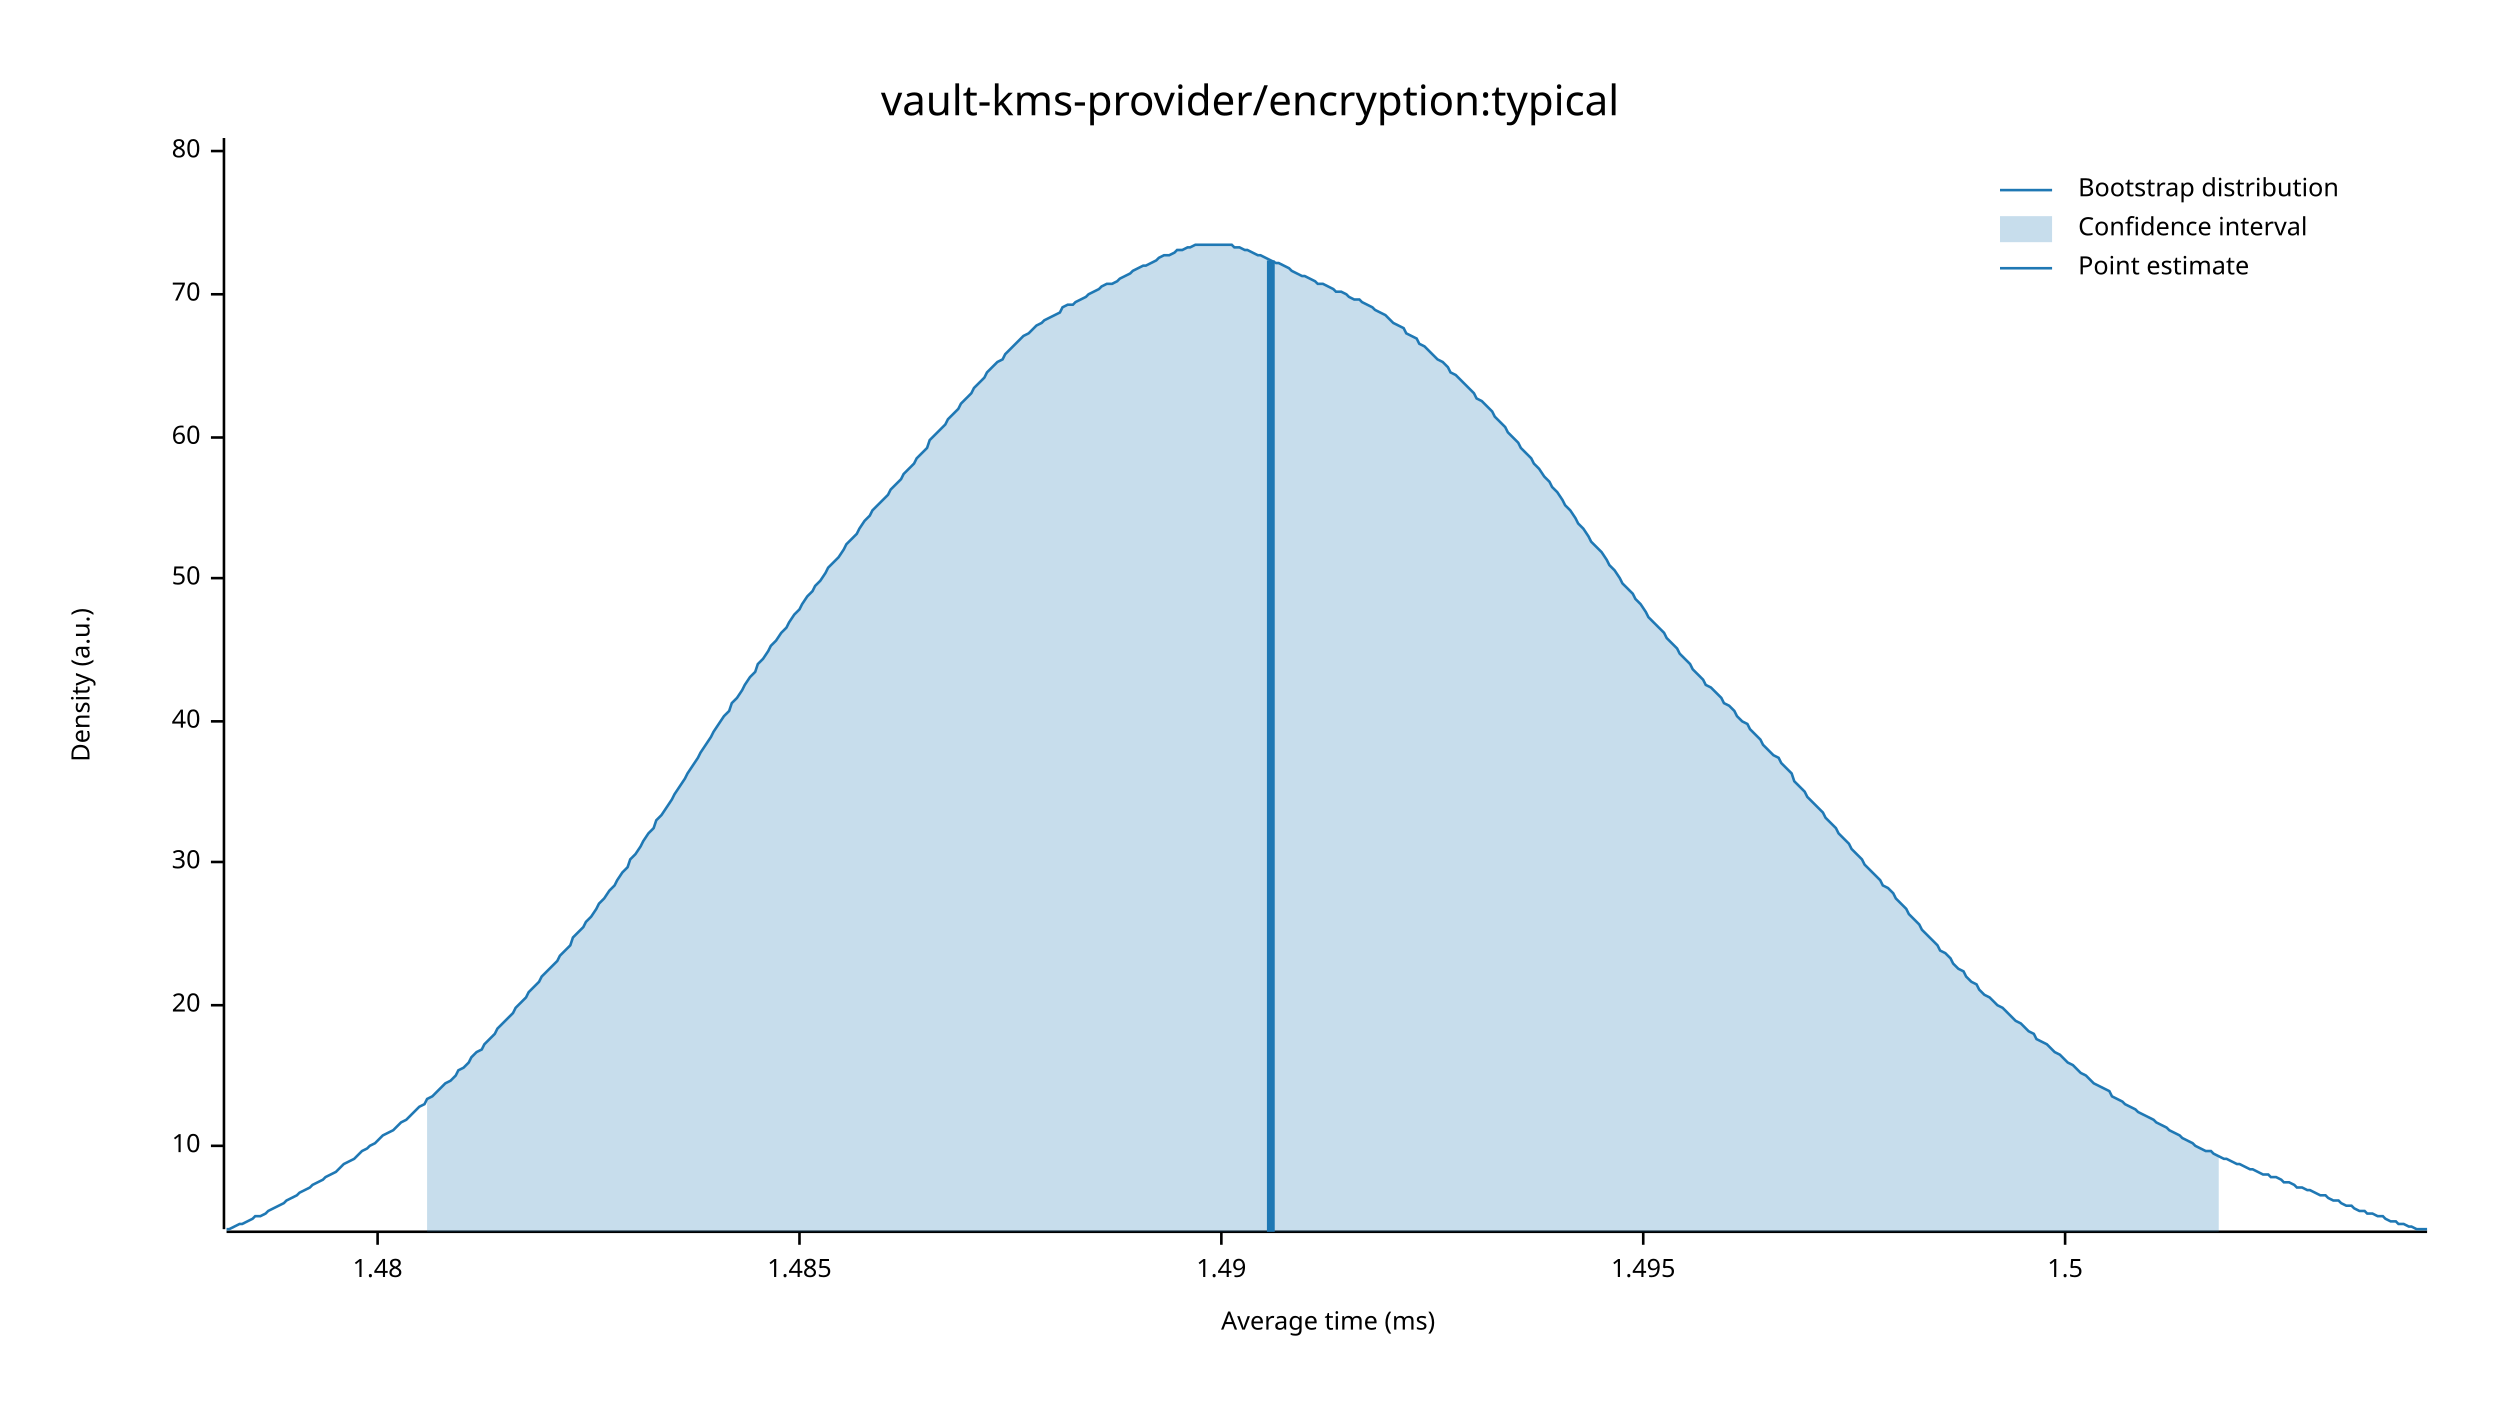
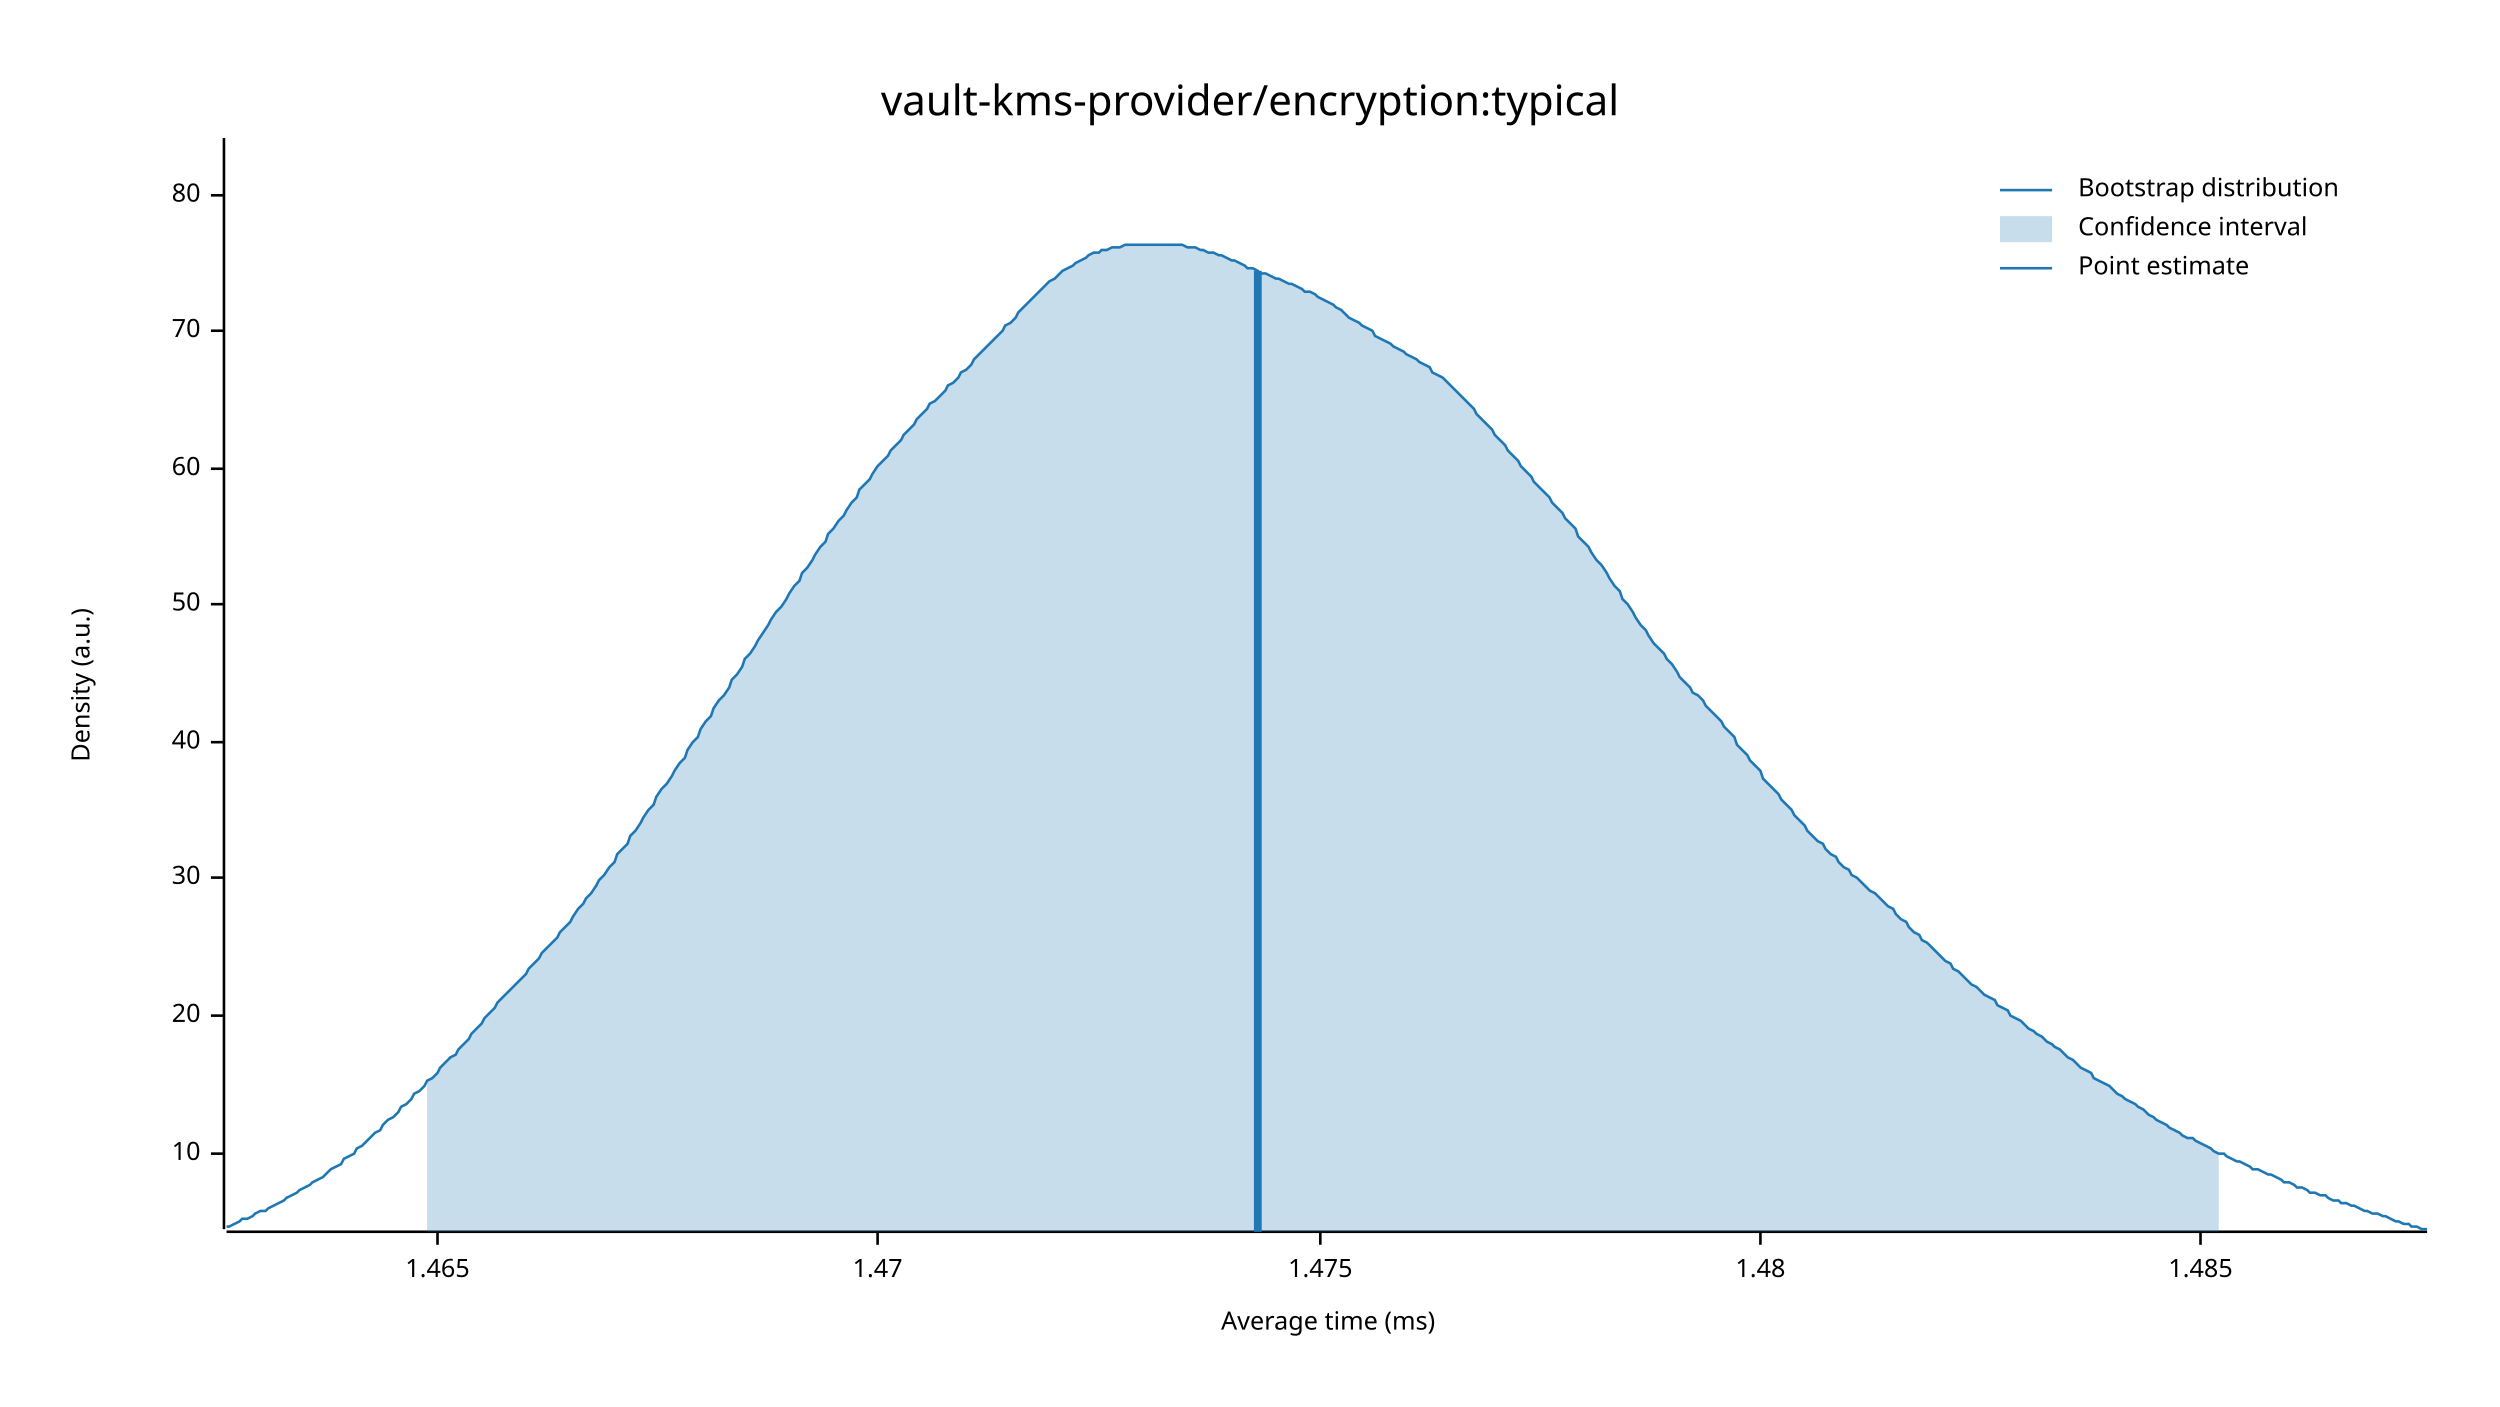
<svg xmlns="http://www.w3.org/2000/svg" width="960" height="540" viewBox="0 0 960 540">
  <text x="480" y="32" dy="0.76em" text-anchor="middle" font-family="sans-serif" font-size="16.129" opacity="1" fill="#000000">
vault-kms-provider/encryption:typical
</text>
  <text x="27" y="263" dy="0.76em" text-anchor="middle" font-family="sans-serif" font-size="9.677" opacity="1" fill="#000000" transform="rotate(270, 27, 263)">
Density (a.u.)
</text>
  <text x="510" y="513" dy="-0.5ex" text-anchor="middle" font-family="sans-serif" font-size="9.677" opacity="1" fill="#000000">
Average time (ms)
</text>
  <polyline fill="none" opacity="1" stroke="#000000" stroke-width="1" points="86,53 86,472 " />
-   <text x="77" y="440" dy="0.5ex" text-anchor="end" font-family="sans-serif" font-size="9.677" opacity="1" fill="#000000">
+   <text x="77" y="443" dy="0.5ex" text-anchor="end" font-family="sans-serif" font-size="9.677" opacity="1" fill="#000000">
10
</text>
-   <polyline fill="none" opacity="1" stroke="#000000" stroke-width="1" points="81,440 86,440 " />
-   <text x="77" y="386" dy="0.5ex" text-anchor="end" font-family="sans-serif" font-size="9.677" opacity="1" fill="#000000">
+   <polyline fill="none" opacity="1" stroke="#000000" stroke-width="1" points="81,443 86,443 " />
+   <text x="77" y="390" dy="0.5ex" text-anchor="end" font-family="sans-serif" font-size="9.677" opacity="1" fill="#000000">
20
</text>
-   <polyline fill="none" opacity="1" stroke="#000000" stroke-width="1" points="81,386 86,386 " />
-   <text x="77" y="331" dy="0.5ex" text-anchor="end" font-family="sans-serif" font-size="9.677" opacity="1" fill="#000000">
+   <polyline fill="none" opacity="1" stroke="#000000" stroke-width="1" points="81,390 86,390 " />
+   <text x="77" y="337" dy="0.5ex" text-anchor="end" font-family="sans-serif" font-size="9.677" opacity="1" fill="#000000">
30
</text>
-   <polyline fill="none" opacity="1" stroke="#000000" stroke-width="1" points="81,331 86,331 " />
-   <text x="77" y="277" dy="0.5ex" text-anchor="end" font-family="sans-serif" font-size="9.677" opacity="1" fill="#000000">
+   <polyline fill="none" opacity="1" stroke="#000000" stroke-width="1" points="81,337 86,337 " />
+   <text x="77" y="285" dy="0.5ex" text-anchor="end" font-family="sans-serif" font-size="9.677" opacity="1" fill="#000000">
40
</text>
-   <polyline fill="none" opacity="1" stroke="#000000" stroke-width="1" points="81,277 86,277 " />
-   <text x="77" y="222" dy="0.5ex" text-anchor="end" font-family="sans-serif" font-size="9.677" opacity="1" fill="#000000">
+   <polyline fill="none" opacity="1" stroke="#000000" stroke-width="1" points="81,285 86,285 " />
+   <text x="77" y="232" dy="0.5ex" text-anchor="end" font-family="sans-serif" font-size="9.677" opacity="1" fill="#000000">
50
</text>
-   <polyline fill="none" opacity="1" stroke="#000000" stroke-width="1" points="81,222 86,222 " />
-   <text x="77" y="168" dy="0.5ex" text-anchor="end" font-family="sans-serif" font-size="9.677" opacity="1" fill="#000000">
+   <polyline fill="none" opacity="1" stroke="#000000" stroke-width="1" points="81,232 86,232 " />
+   <text x="77" y="180" dy="0.5ex" text-anchor="end" font-family="sans-serif" font-size="9.677" opacity="1" fill="#000000">
60
</text>
-   <polyline fill="none" opacity="1" stroke="#000000" stroke-width="1" points="81,168 86,168 " />
-   <text x="77" y="113" dy="0.5ex" text-anchor="end" font-family="sans-serif" font-size="9.677" opacity="1" fill="#000000">
+   <polyline fill="none" opacity="1" stroke="#000000" stroke-width="1" points="81,180 86,180 " />
+   <text x="77" y="127" dy="0.5ex" text-anchor="end" font-family="sans-serif" font-size="9.677" opacity="1" fill="#000000">
70
</text>
-   <polyline fill="none" opacity="1" stroke="#000000" stroke-width="1" points="81,113 86,113 " />
-   <text x="77" y="58" dy="0.5ex" text-anchor="end" font-family="sans-serif" font-size="9.677" opacity="1" fill="#000000">
+   <polyline fill="none" opacity="1" stroke="#000000" stroke-width="1" points="81,127 86,127 " />
+   <text x="77" y="75" dy="0.5ex" text-anchor="end" font-family="sans-serif" font-size="9.677" opacity="1" fill="#000000">
80
</text>
-   <polyline fill="none" opacity="1" stroke="#000000" stroke-width="1" points="81,58 86,58 " />
+   <polyline fill="none" opacity="1" stroke="#000000" stroke-width="1" points="81,75 86,75 " />
  <polyline fill="none" opacity="1" stroke="#000000" stroke-width="1" points="87,473 932,473 " />
-   <text x="145" y="483" dy="0.76em" text-anchor="middle" font-family="sans-serif" font-size="9.677" opacity="1" fill="#000000">
+   <text x="168" y="483" dy="0.76em" text-anchor="middle" font-family="sans-serif" font-size="9.677" opacity="1" fill="#000000">
+ 1.465
+ </text>
+   <polyline fill="none" opacity="1" stroke="#000000" stroke-width="1" points="168,473 168,478 " />
+   <text x="337" y="483" dy="0.76em" text-anchor="middle" font-family="sans-serif" font-size="9.677" opacity="1" fill="#000000">
+ 1.47
+ </text>
+   <polyline fill="none" opacity="1" stroke="#000000" stroke-width="1" points="337,473 337,478 " />
+   <text x="507" y="483" dy="0.76em" text-anchor="middle" font-family="sans-serif" font-size="9.677" opacity="1" fill="#000000">
+ 1.475
+ </text>
+   <polyline fill="none" opacity="1" stroke="#000000" stroke-width="1" points="507,473 507,478 " />
+   <text x="676" y="483" dy="0.76em" text-anchor="middle" font-family="sans-serif" font-size="9.677" opacity="1" fill="#000000">
1.48
</text>
-   <polyline fill="none" opacity="1" stroke="#000000" stroke-width="1" points="145,473 145,478 " />
-   <text x="307" y="483" dy="0.76em" text-anchor="middle" font-family="sans-serif" font-size="9.677" opacity="1" fill="#000000">
+   <polyline fill="none" opacity="1" stroke="#000000" stroke-width="1" points="676,473 676,478 " />
+   <text x="845" y="483" dy="0.76em" text-anchor="middle" font-family="sans-serif" font-size="9.677" opacity="1" fill="#000000">
1.485
</text>
-   <polyline fill="none" opacity="1" stroke="#000000" stroke-width="1" points="307,473 307,478 " />
-   <text x="469" y="483" dy="0.76em" text-anchor="middle" font-family="sans-serif" font-size="9.677" opacity="1" fill="#000000">
- 1.49
- </text>
-   <polyline fill="none" opacity="1" stroke="#000000" stroke-width="1" points="469,473 469,478 " />
-   <text x="631" y="483" dy="0.76em" text-anchor="middle" font-family="sans-serif" font-size="9.677" opacity="1" fill="#000000">
- 1.495
- </text>
-   <polyline fill="none" opacity="1" stroke="#000000" stroke-width="1" points="631,473 631,478 " />
-   <text x="793" y="483" dy="0.76em" text-anchor="middle" font-family="sans-serif" font-size="9.677" opacity="1" fill="#000000">
- 1.5
- </text>
-   <polyline fill="none" opacity="1" stroke="#000000" stroke-width="1" points="793,473 793,478 " />
-   <polyline fill="none" opacity="1" stroke="#1F78B4" stroke-width="1" points="87,472 88,472 90,471 92,470 93,470 95,469 97,468 98,467 100,467 102,466 103,465 105,464 107,463 109,462 110,461 112,460 114,459 115,458 117,457 119,456 120,455 122,454 124,453 125,452 127,451 129,450 131,448 132,447 134,446 136,445 137,444 139,442 141,441 142,440 144,439 146,437 147,436 149,435 151,434 153,432 154,431 156,430 158,428 159,427 161,425 163,424 164,422 166,421 168,419 169,418 171,416 173,415 175,413 176,411 178,410 180,408 181,406 183,404 185,403 186,401 188,399 190,397 191,395 193,393 195,391 197,389 198,387 200,385 202,383 203,381 205,379 207,377 208,375 210,373 212,371 214,369 215,367 217,365 219,363 220,360 222,358 224,356 225,354 227,352 229,349 230,347 232,345 234,342 236,340 237,338 239,335 241,333 242,330 244,328 246,325 247,323 249,320 251,318 252,315 254,313 256,310 258,307 259,305 261,302 263,299 264,297 266,294 268,291 269,289 271,286 273,283 274,281 276,278 278,275 280,273 281,270 283,268 285,265 286,263 288,260 290,258 291,255 293,253 295,250 296,248 298,246 300,243 302,241 303,239 305,236 307,234 308,232 310,229 312,227 313,225 315,223 317,220 318,218 320,216 322,214 324,211 325,209 327,207 329,205 330,203 332,200 334,198 335,196 337,194 339,192 341,190 342,188 344,186 346,184 347,182 349,180 351,178 352,176 354,174 356,172 357,169 359,167 361,165 363,163 364,161 366,159 368,157 369,155 371,153 373,151 374,149 376,147 378,145 379,143 381,141 383,139 385,138 386,136 388,134 390,132 391,131 393,129 395,128 396,127 398,125 400,124 401,123 403,122 405,121 407,120 408,118 410,117 412,117 413,116 415,115 417,114 418,113 420,112 422,111 423,110 425,109 427,109 429,108 430,107 432,106 434,105 435,104 437,103 439,102 440,102 442,101 444,100 445,99 447,98 449,98 451,97 452,96 454,96 456,95 457,95 459,94 461,94 462,94 464,94 466,94 468,94 469,94 471,94 473,94 474,95 476,95 478,96 479,96 481,97 483,98 484,98 486,99 488,100 490,101 491,101 493,102 495,103 496,104 498,105 500,106 501,106 503,107 505,108 506,109 508,109 510,110 512,111 513,112 515,112 517,113 518,114 520,115 522,115 523,116 525,117 527,118 528,119 530,120 532,121 534,123 535,124 537,125 539,126 540,128 542,129 544,130 545,132 547,133 549,135 550,136 552,138 554,139 556,141 557,143 559,144 561,146 562,147 564,149 566,151 567,153 569,154 571,156 573,158 574,160 576,162 578,164 579,166 581,168 583,170 584,172 586,174 588,176 589,178 591,180 593,183 595,185 596,187 598,189 600,192 601,194 603,196 605,199 606,201 608,203 610,206 611,208 613,210 615,212 617,215 618,217 620,219 622,222 623,224 625,226 627,228 628,230 630,232 632,235 633,237 635,239 637,241 639,243 640,245 642,247 644,249 645,251 647,253 649,255 650,257 652,259 654,261 655,263 657,264 659,266 661,268 662,270 664,271 666,273 667,275 669,277 671,278 672,280 674,282 676,284 677,286 679,288 681,290 683,291 684,293 686,295 688,297 689,300 691,302 693,304 694,306 696,308 698,310 700,312 701,314 703,316 705,318 706,320 708,322 710,324 711,326 713,328 715,330 716,332 718,334 720,336 722,338 723,340 725,341 727,343 728,345 730,347 732,349 733,351 735,353 737,355 738,357 740,359 742,361 744,363 745,365 747,366 749,368 750,370 752,372 754,373 755,375 757,377 759,378 760,380 762,382 764,383 766,385 767,386 769,387 771,389 772,390 774,392 776,393 777,394 779,396 781,397 782,399 784,400 786,401 788,403 789,404 791,405 793,407 794,408 796,409 798,411 799,412 801,413 803,415 804,416 806,417 808,418 810,419 811,421 813,422 815,423 816,424 818,425 820,426 821,427 823,428 825,429 827,430 828,431 830,432 832,433 833,434 835,435 837,436 838,437 840,438 842,439 843,440 845,441 847,442 849,442 850,443 852,444 854,445 855,445 857,446 859,447 860,447 862,448 864,449 865,449 867,450 869,451 871,451 872,452 874,452 876,453 877,454 879,454 881,455 882,456 884,456 886,457 887,457 889,458 891,459 893,459 894,460 896,461 898,461 899,462 901,463 903,463 904,464 906,465 908,465 909,466 911,466 913,467 915,467 916,468 918,469 920,469 921,470 923,470 925,471 926,471 928,472 930,472 932,472 " />
-   <polygon opacity="0.25" fill="#1F78B4" points="164,422 166,421 168,419 169,418 171,416 173,415 175,413 176,411 178,410 180,408 181,406 183,404 185,403 186,401 188,399 190,397 191,395 193,393 195,391 197,389 198,387 200,385 202,383 203,381 205,379 207,377 208,375 210,373 212,371 214,369 215,367 217,365 219,363 220,360 222,358 224,356 225,354 227,352 229,349 230,347 232,345 234,342 236,340 237,338 239,335 241,333 242,330 244,328 246,325 247,323 249,320 251,318 252,315 254,313 256,310 258,307 259,305 261,302 263,299 264,297 266,294 268,291 269,289 271,286 273,283 274,281 276,278 278,275 280,273 281,270 283,268 285,265 286,263 288,260 290,258 291,255 293,253 295,250 296,248 298,246 300,243 302,241 303,239 305,236 307,234 308,232 310,229 312,227 313,225 315,223 317,220 318,218 320,216 322,214 324,211 325,209 327,207 329,205 330,203 332,200 334,198 335,196 337,194 339,192 341,190 342,188 344,186 346,184 347,182 349,180 351,178 352,176 354,174 356,172 357,169 359,167 361,165 363,163 364,161 366,159 368,157 369,155 371,153 373,151 374,149 376,147 378,145 379,143 381,141 383,139 385,138 386,136 388,134 390,132 391,131 393,129 395,128 396,127 398,125 400,124 401,123 403,122 405,121 407,120 408,118 410,117 412,117 413,116 415,115 417,114 418,113 420,112 422,111 423,110 425,109 427,109 429,108 430,107 432,106 434,105 435,104 437,103 439,102 440,102 442,101 444,100 445,99 447,98 449,98 451,97 452,96 454,96 456,95 457,95 459,94 461,94 462,94 464,94 466,94 468,94 469,94 471,94 473,94 474,95 476,95 478,96 479,96 481,97 483,98 484,98 486,99 488,100 490,101 491,101 493,102 495,103 496,104 498,105 500,106 501,106 503,107 505,108 506,109 508,109 510,110 512,111 513,112 515,112 517,113 518,114 520,115 522,115 523,116 525,117 527,118 528,119 530,120 532,121 534,123 535,124 537,125 539,126 540,128 542,129 544,130 545,132 547,133 549,135 550,136 552,138 554,139 556,141 557,143 559,144 561,146 562,147 564,149 566,151 567,153 569,154 571,156 573,158 574,160 576,162 578,164 579,166 581,168 583,170 584,172 586,174 588,176 589,178 591,180 593,183 595,185 596,187 598,189 600,192 601,194 603,196 605,199 606,201 608,203 610,206 611,208 613,210 615,212 617,215 618,217 620,219 622,222 623,224 625,226 627,228 628,230 630,232 632,235 633,237 635,239 637,241 639,243 640,245 642,247 644,249 645,251 647,253 649,255 650,257 652,259 654,261 655,263 657,264 659,266 661,268 662,270 664,271 666,273 667,275 669,277 671,278 672,280 674,282 676,284 677,286 679,288 681,290 683,291 684,293 686,295 688,297 689,300 691,302 693,304 694,306 696,308 698,310 700,312 701,314 703,316 705,318 706,320 708,322 710,324 711,326 713,328 715,330 716,332 718,334 720,336 722,338 723,340 725,341 727,343 728,345 730,347 732,349 733,351 735,353 737,355 738,357 740,359 742,361 744,363 745,365 747,366 749,368 750,370 752,372 754,373 755,375 757,377 759,378 760,380 762,382 764,383 766,385 767,386 769,387 771,389 772,390 774,392 776,393 777,394 779,396 781,397 782,399 784,400 786,401 788,403 789,404 791,405 793,407 794,408 796,409 798,411 799,412 801,413 803,415 804,416 806,417 808,418 810,419 811,421 813,422 815,423 816,424 818,425 820,426 821,427 823,428 825,429 827,430 828,431 830,432 832,433 833,434 835,435 837,436 838,437 840,438 842,439 843,440 845,441 847,442 849,442 850,443 852,444 852,473 164,473 " />
-   <polyline fill="none" opacity="1" stroke="#1F78B4" stroke-width="3" points="488,473 488,100 " />
+   <polyline fill="none" opacity="1" stroke="#000000" stroke-width="1" points="845,473 845,478 " />
+   <polyline fill="none" opacity="1" stroke="#1F78B4" stroke-width="1" points="87,471 88,471 90,470 92,469 93,468 95,468 97,467 98,466 100,465 102,465 103,464 105,463 107,462 109,461 110,460 112,459 114,458 115,457 117,456 119,455 120,454 122,453 124,452 125,451 127,449 129,448 131,447 132,445 134,444 136,443 137,441 139,440 141,438 142,437 144,435 146,434 147,432 149,430 151,429 153,427 154,425 156,424 158,422 159,420 161,419 163,417 164,415 166,414 168,412 169,410 171,408 173,406 175,405 176,403 178,401 180,399 181,397 183,395 185,393 186,391 188,389 190,387 191,385 193,383 195,381 197,379 198,378 200,376 202,374 203,372 205,370 207,368 208,366 210,364 212,362 214,360 215,358 217,356 219,354 220,352 222,349 224,347 225,345 227,343 229,340 230,338 232,336 234,333 236,331 237,328 239,326 241,324 242,321 244,319 246,316 247,314 249,311 251,309 252,306 254,303 256,301 258,298 259,296 261,293 263,291 264,288 266,285 268,283 269,280 271,277 273,275 274,272 276,269 278,267 280,264 281,261 283,259 285,256 286,253 288,251 290,248 291,246 293,243 295,240 296,238 298,235 300,233 302,230 303,228 305,225 307,223 308,220 310,218 312,215 313,213 315,210 317,208 318,205 320,203 322,200 324,198 325,196 327,193 329,191 330,188 332,186 334,184 335,182 337,179 339,177 341,175 342,173 344,171 346,169 347,167 349,165 351,163 352,161 354,159 356,157 357,155 359,154 361,152 363,150 364,148 366,147 368,145 369,143 371,142 373,140 374,138 376,136 378,134 379,133 381,131 383,129 385,127 386,125 388,124 390,122 391,120 393,118 395,116 396,115 398,113 400,111 401,110 403,108 405,107 407,105 408,104 410,103 412,102 413,101 415,100 417,99 418,98 420,97 422,97 423,96 425,96 427,95 429,95 430,95 432,94 434,94 435,94 437,94 439,94 440,94 442,94 444,94 445,94 447,94 449,94 451,94 452,94 454,94 456,95 457,95 459,95 461,96 462,96 464,97 466,97 468,98 469,98 471,99 473,100 474,100 476,101 478,102 479,103 481,103 483,104 484,105 486,105 488,106 490,107 491,107 493,108 495,109 496,109 498,110 500,111 501,112 503,112 505,113 506,114 508,115 510,116 512,117 513,118 515,119 517,121 518,122 520,123 522,124 523,125 525,126 527,127 528,129 530,130 532,131 534,132 535,133 537,134 539,135 540,136 542,137 544,138 545,139 547,140 549,141 550,143 552,144 554,145 556,147 557,148 559,150 561,152 562,153 564,155 566,157 567,159 569,161 571,163 573,165 574,167 576,169 578,171 579,173 581,175 583,177 584,179 586,181 588,183 589,185 591,187 593,189 595,191 596,193 598,195 600,197 601,199 603,201 605,203 606,206 608,208 610,210 611,212 613,215 615,217 617,220 618,222 620,225 622,227 623,230 625,232 627,235 628,237 630,240 632,242 633,244 635,247 637,249 639,251 640,253 642,255 644,258 645,260 647,262 649,264 650,266 652,267 654,269 655,271 657,273 659,275 661,277 662,279 664,281 666,283 667,286 669,288 671,290 672,292 674,294 676,296 677,299 679,301 681,303 683,305 684,307 686,309 688,311 689,313 691,315 693,317 694,319 696,321 698,323 700,324 701,326 703,328 705,329 706,331 708,333 710,334 711,336 713,337 715,339 716,340 718,342 720,343 722,345 723,346 725,348 727,349 728,351 730,353 732,354 733,356 735,358 737,359 738,361 740,362 742,364 744,366 745,367 747,369 749,370 750,372 752,373 754,375 755,376 757,378 759,379 760,380 762,382 764,383 766,384 767,386 769,387 771,388 772,390 774,391 776,392 777,393 779,395 781,396 782,397 784,398 786,400 788,401 789,402 791,403 793,405 794,406 796,407 798,409 799,410 801,411 803,412 804,414 806,415 808,416 810,417 811,418 813,420 815,421 816,422 818,423 820,424 821,425 823,426 825,428 827,429 828,430 830,431 832,432 833,433 835,434 837,435 838,436 840,437 842,437 843,438 845,439 847,440 849,441 850,442 852,443 854,443 855,444 857,445 859,446 860,446 862,447 864,448 865,449 867,449 869,450 871,451 872,451 874,452 876,453 877,454 879,454 881,455 882,456 884,456 886,457 887,458 889,458 891,459 893,459 894,460 896,461 898,461 899,462 901,462 903,463 904,463 906,464 908,465 909,465 911,466 913,466 915,467 916,467 918,468 920,469 921,469 923,470 925,470 926,471 928,471 930,472 932,472 " />
+   <polygon opacity="0.25" fill="#1F78B4" points="164,415 166,414 168,412 169,410 171,408 173,406 175,405 176,403 178,401 180,399 181,397 183,395 185,393 186,391 188,389 190,387 191,385 193,383 195,381 197,379 198,378 200,376 202,374 203,372 205,370 207,368 208,366 210,364 212,362 214,360 215,358 217,356 219,354 220,352 222,349 224,347 225,345 227,343 229,340 230,338 232,336 234,333 236,331 237,328 239,326 241,324 242,321 244,319 246,316 247,314 249,311 251,309 252,306 254,303 256,301 258,298 259,296 261,293 263,291 264,288 266,285 268,283 269,280 271,277 273,275 274,272 276,269 278,267 280,264 281,261 283,259 285,256 286,253 288,251 290,248 291,246 293,243 295,240 296,238 298,235 300,233 302,230 303,228 305,225 307,223 308,220 310,218 312,215 313,213 315,210 317,208 318,205 320,203 322,200 324,198 325,196 327,193 329,191 330,188 332,186 334,184 335,182 337,179 339,177 341,175 342,173 344,171 346,169 347,167 349,165 351,163 352,161 354,159 356,157 357,155 359,154 361,152 363,150 364,148 366,147 368,145 369,143 371,142 373,140 374,138 376,136 378,134 379,133 381,131 383,129 385,127 386,125 388,124 390,122 391,120 393,118 395,116 396,115 398,113 400,111 401,110 403,108 405,107 407,105 408,104 410,103 412,102 413,101 415,100 417,99 418,98 420,97 422,97 423,96 425,96 427,95 429,95 430,95 432,94 434,94 435,94 437,94 439,94 440,94 442,94 444,94 445,94 447,94 449,94 451,94 452,94 454,94 456,95 457,95 459,95 461,96 462,96 464,97 466,97 468,98 469,98 471,99 473,100 474,100 476,101 478,102 479,103 481,103 483,104 484,105 486,105 488,106 490,107 491,107 493,108 495,109 496,109 498,110 500,111 501,112 503,112 505,113 506,114 508,115 510,116 512,117 513,118 515,119 517,121 518,122 520,123 522,124 523,125 525,126 527,127 528,129 530,130 532,131 534,132 535,133 537,134 539,135 540,136 542,137 544,138 545,139 547,140 549,141 550,143 552,144 554,145 556,147 557,148 559,150 561,152 562,153 564,155 566,157 567,159 569,161 571,163 573,165 574,167 576,169 578,171 579,173 581,175 583,177 584,179 586,181 588,183 589,185 591,187 593,189 595,191 596,193 598,195 600,197 601,199 603,201 605,203 606,206 608,208 610,210 611,212 613,215 615,217 617,220 618,222 620,225 622,227 623,230 625,232 627,235 628,237 630,240 632,242 633,244 635,247 637,249 639,251 640,253 642,255 644,258 645,260 647,262 649,264 650,266 652,267 654,269 655,271 657,273 659,275 661,277 662,279 664,281 666,283 667,286 669,288 671,290 672,292 674,294 676,296 677,299 679,301 681,303 683,305 684,307 686,309 688,311 689,313 691,315 693,317 694,319 696,321 698,323 700,324 701,326 703,328 705,329 706,331 708,333 710,334 711,336 713,337 715,339 716,340 718,342 720,343 722,345 723,346 725,348 727,349 728,351 730,353 732,354 733,356 735,358 737,359 738,361 740,362 742,364 744,366 745,367 747,369 749,370 750,372 752,373 754,375 755,376 757,378 759,379 760,380 762,382 764,383 766,384 767,386 769,387 771,388 772,390 774,391 776,392 777,393 779,395 781,396 782,397 784,398 786,400 788,401 789,402 791,403 793,405 794,406 796,407 798,409 799,410 801,411 803,412 804,414 806,415 808,416 810,417 811,418 813,420 815,421 816,422 818,423 820,424 821,425 823,426 825,428 827,429 828,430 830,431 832,432 833,433 835,434 837,435 838,436 840,437 842,437 843,438 845,439 847,440 849,441 850,442 852,443 852,473 164,473 " />
+   <polyline fill="none" opacity="1" stroke="#1F78B4" stroke-width="3" points="483,473 483,104 " />
  <text x="798" y="68" dy="0.76em" text-anchor="start" font-family="sans-serif" font-size="9.677" opacity="1" fill="#000000">
Bootstrap distribution
</text>
  <text x="798" y="83" dy="0.76em" text-anchor="start" font-family="sans-serif" font-size="9.677" opacity="1" fill="#000000">
Confidence interval
</text>
  <text x="798" y="98" dy="0.76em" text-anchor="start" font-family="sans-serif" font-size="9.677" opacity="1" fill="#000000">
Point estimate
</text>
  <polyline fill="none" opacity="1" stroke="#1F78B4" stroke-width="1" points="768,73 788,73 " />
  <rect x="768" y="83" width="20" height="10" opacity="0.25" fill="#1F78B4" stroke="none" />
  <polyline fill="none" opacity="1" stroke="#1F78B4" stroke-width="1" points="768,103 788,103 " />
</svg>
